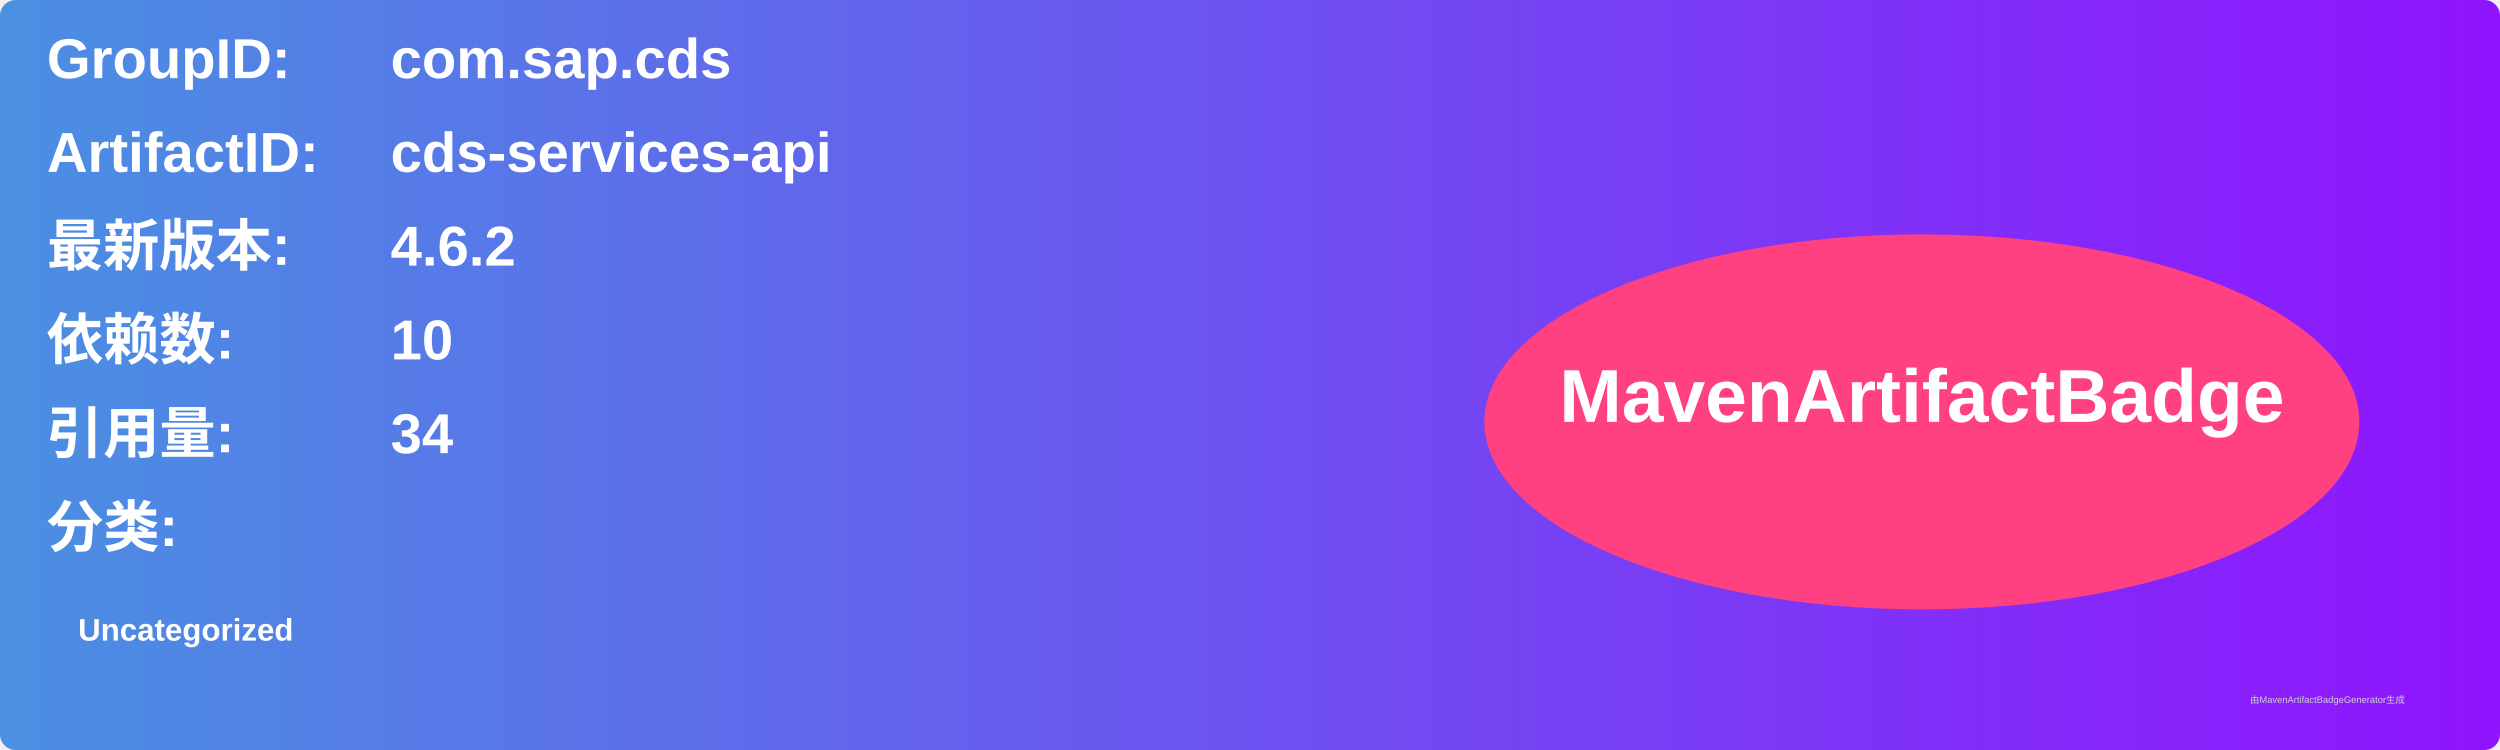
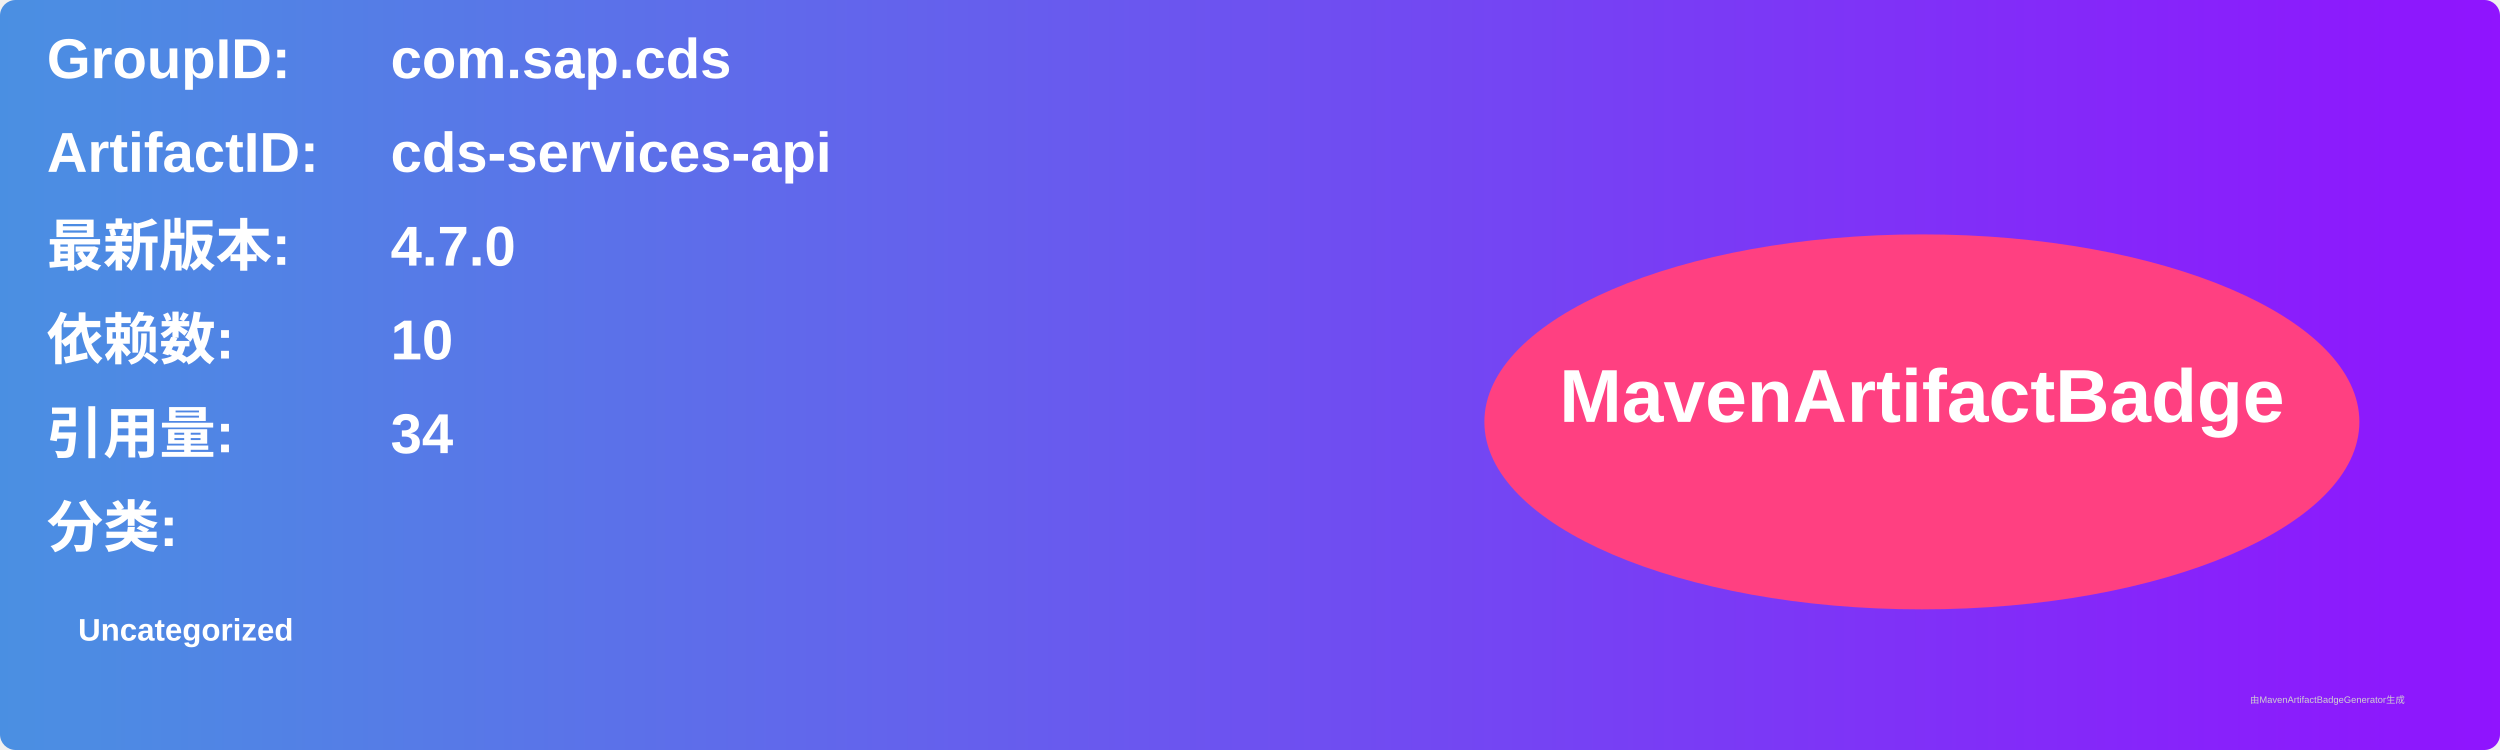
<svg xmlns="http://www.w3.org/2000/svg" width="800" height="240" viewBox="0 0 800 240">
  <linearGradient id="grad" x1="0%" y1="0%" x2="100%" y2="0%">
    <stop offset="0%" stop-color="#4a90e2" />
    <stop offset="100%" stop-color="#9013fe" />
  </linearGradient>
  <rect width="100%" height="100%" rx="5" ry="5" fill="url(#grad)" />
  <g transform="translate(15, 15)">
    <text x="0" y="10" font-family="Arial" font-size="18" fill="white" font-weight="bold" width="260">GroupID:</text>
    <text x="110" y="10" font-family="Arial" font-size="18" fill="white" font-weight="bold" width="460">com.sap.cds</text>
    <text x="0" y="40" font-family="Arial" font-size="18" fill="white" font-weight="bold" width="260">ArtifactID:</text>
    <text x="110" y="40" font-family="Arial" font-size="18" fill="white" font-weight="bold" width="460">cds-services-api</text>
    <text x="0" y="70" font-family="Arial" font-size="18" fill="white" font-weight="bold">最新版本:</text>
    <text x="110" y="70" font-family="Arial" font-size="18" fill="white" font-weight="bold">
-       <tspan font-weight="bold">4.6.2</tspan>
+       <tspan font-weight="bold">4.7.0</tspan>
    </text>
    <text x="0" y="100" font-family="Arial" font-size="18" fill="white" font-weight="bold">依赖数: </text>
    <text x="110" y="100" font-family="Arial" font-size="18" fill="white">
      <tspan font-weight="bold">10</tspan>
    </text>
    <text x="0" y="130" font-family="Arial" font-size="18" fill="white" font-weight="bold">引用量: </text>
    <text x="110" y="130" font-family="Arial" font-size="18" fill="white">
      <tspan font-weight="bold">34</tspan>
    </text>
    <text x="0" y="160" font-family="Arial" font-size="18" fill="white" font-weight="bold">分类:</text>
    <text x="10" y="190" font-family="Arial" font-size="10" fill="white">
      <tspan font-weight="bold">Uncategorized</tspan>
    </text>
    <ellipse cx="600" cy="120" rx="140" ry="60" fill="#ff4081" />
    <text x="600" y="120" text-anchor="middle" font-family="Arial" font-size="24" fill="white" font-weight="bold">MavenArtifactBadge</text>
  </g>
  <text x="720" y="225" font-family="Arial" font-size="3" fill="#d0d0d0">由MavenArtifactBadgeGenerator生成</text>
</svg>
